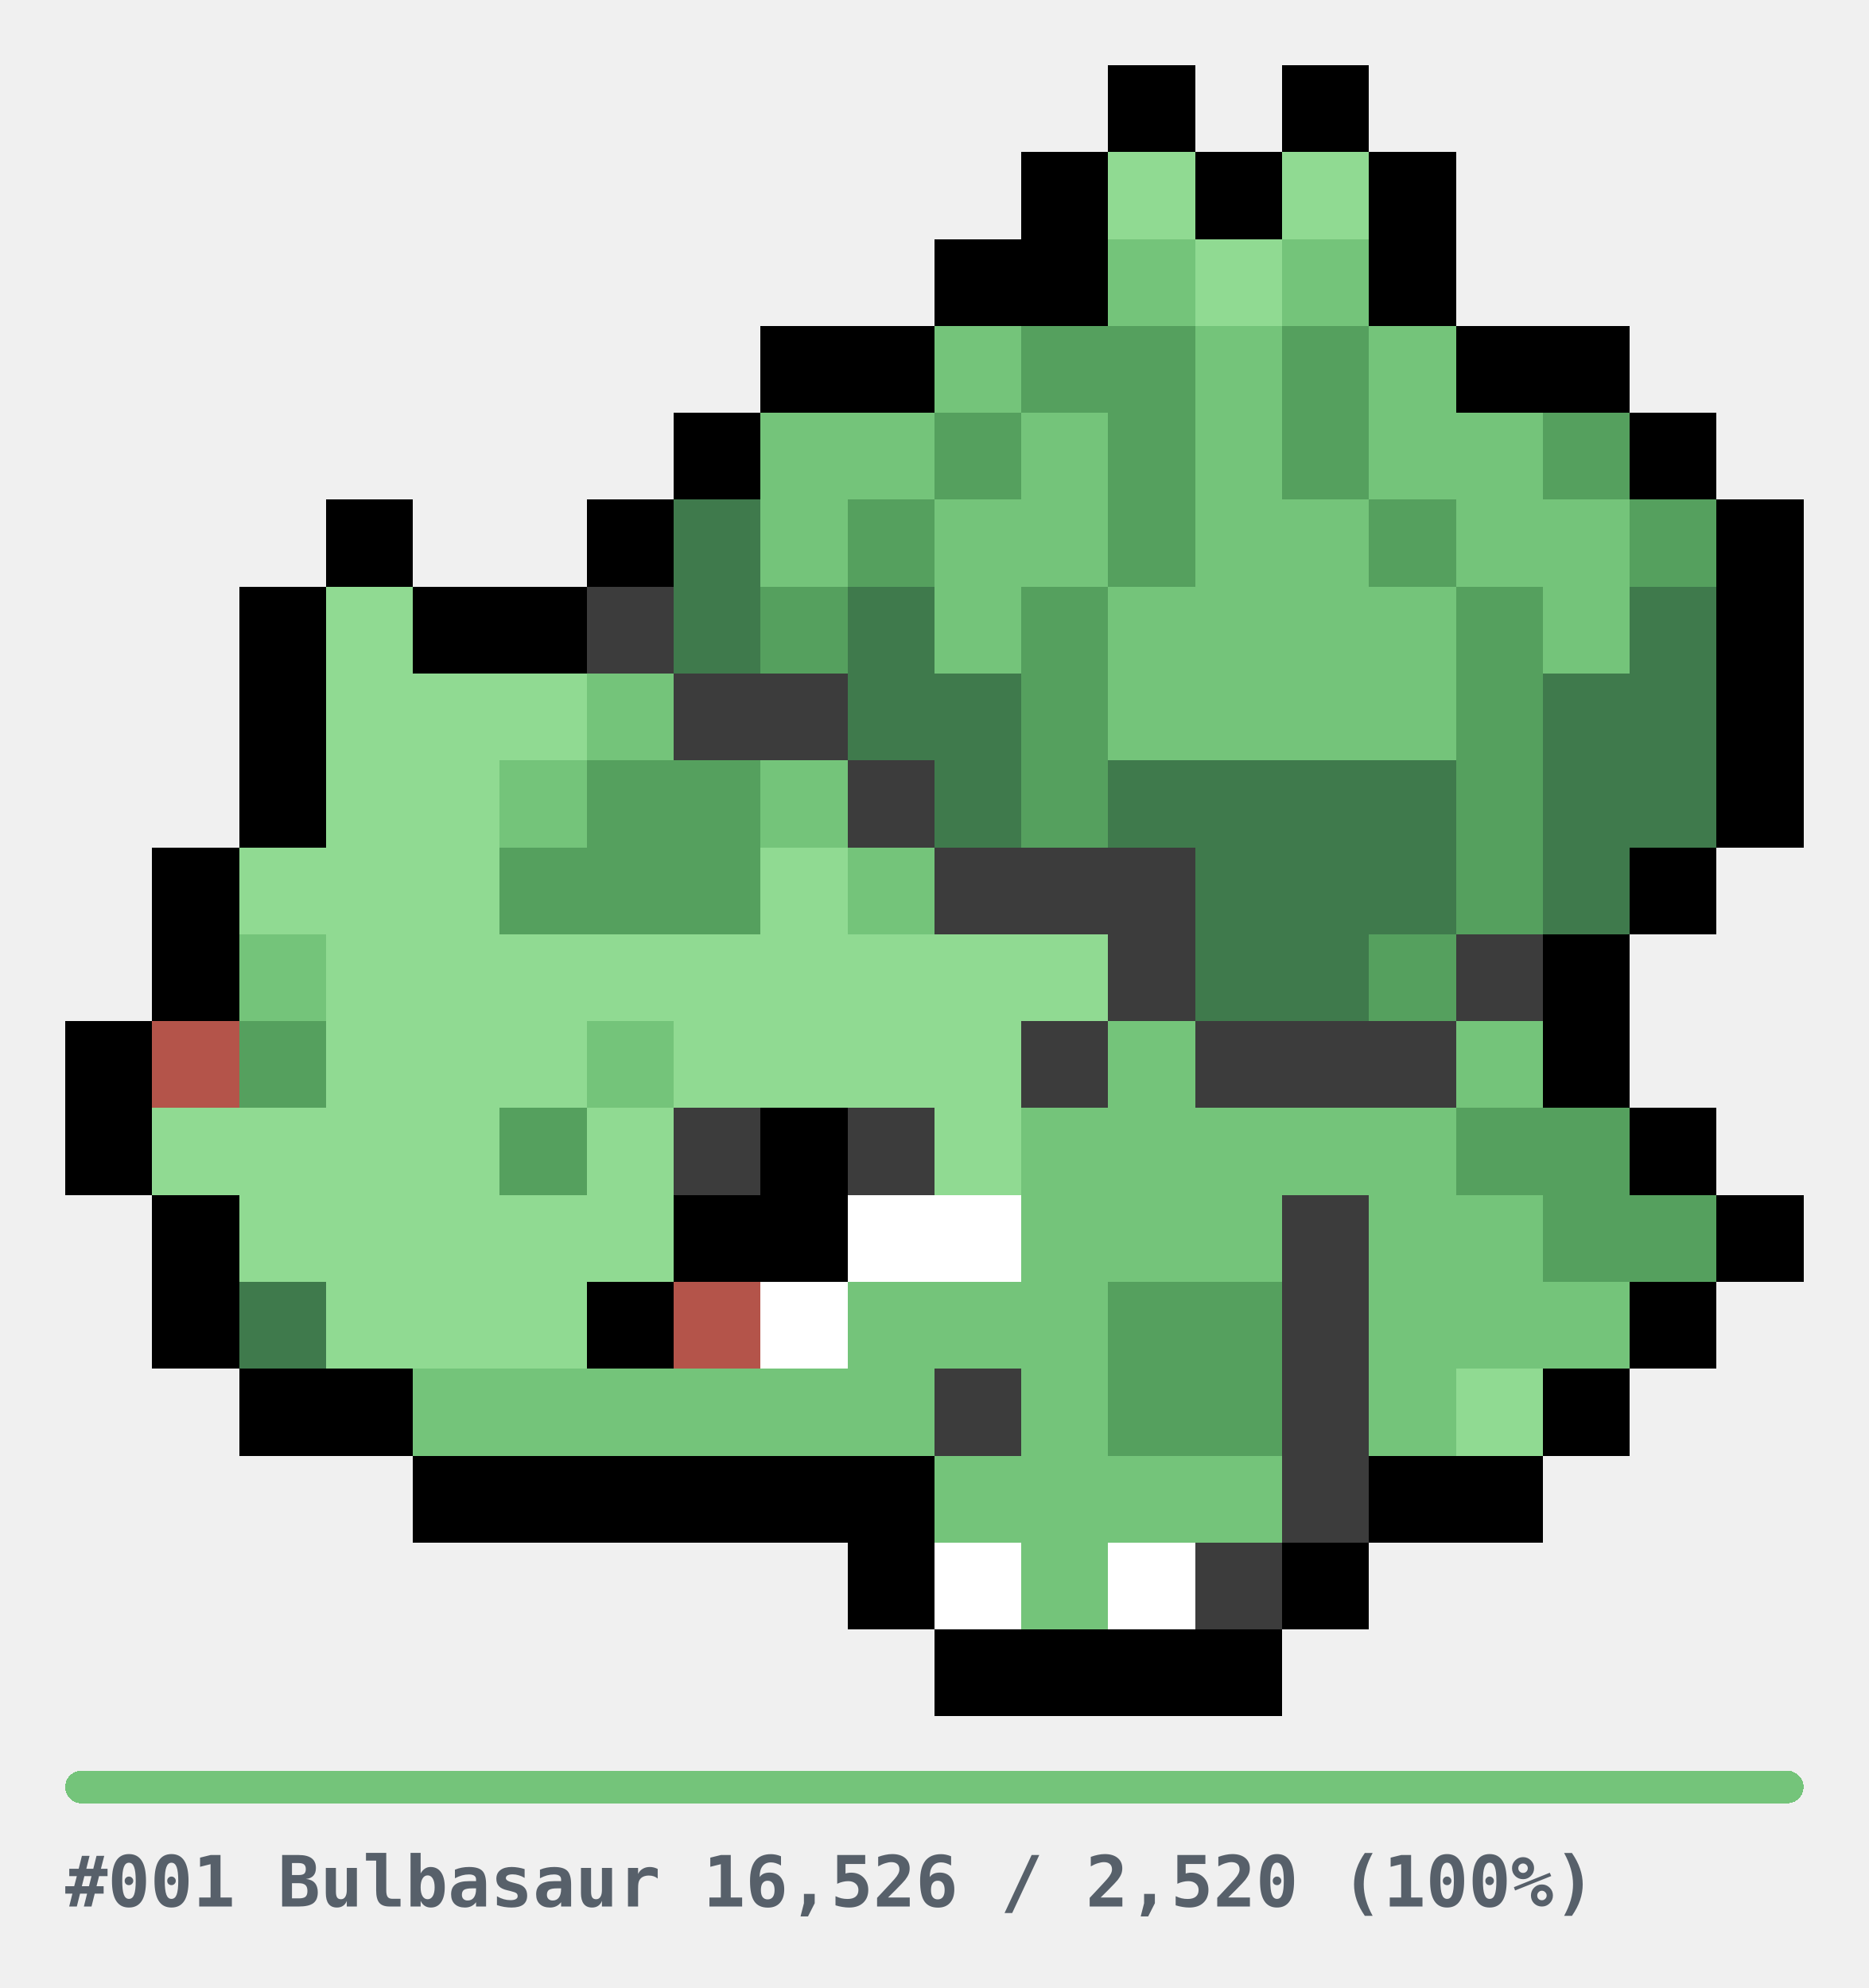
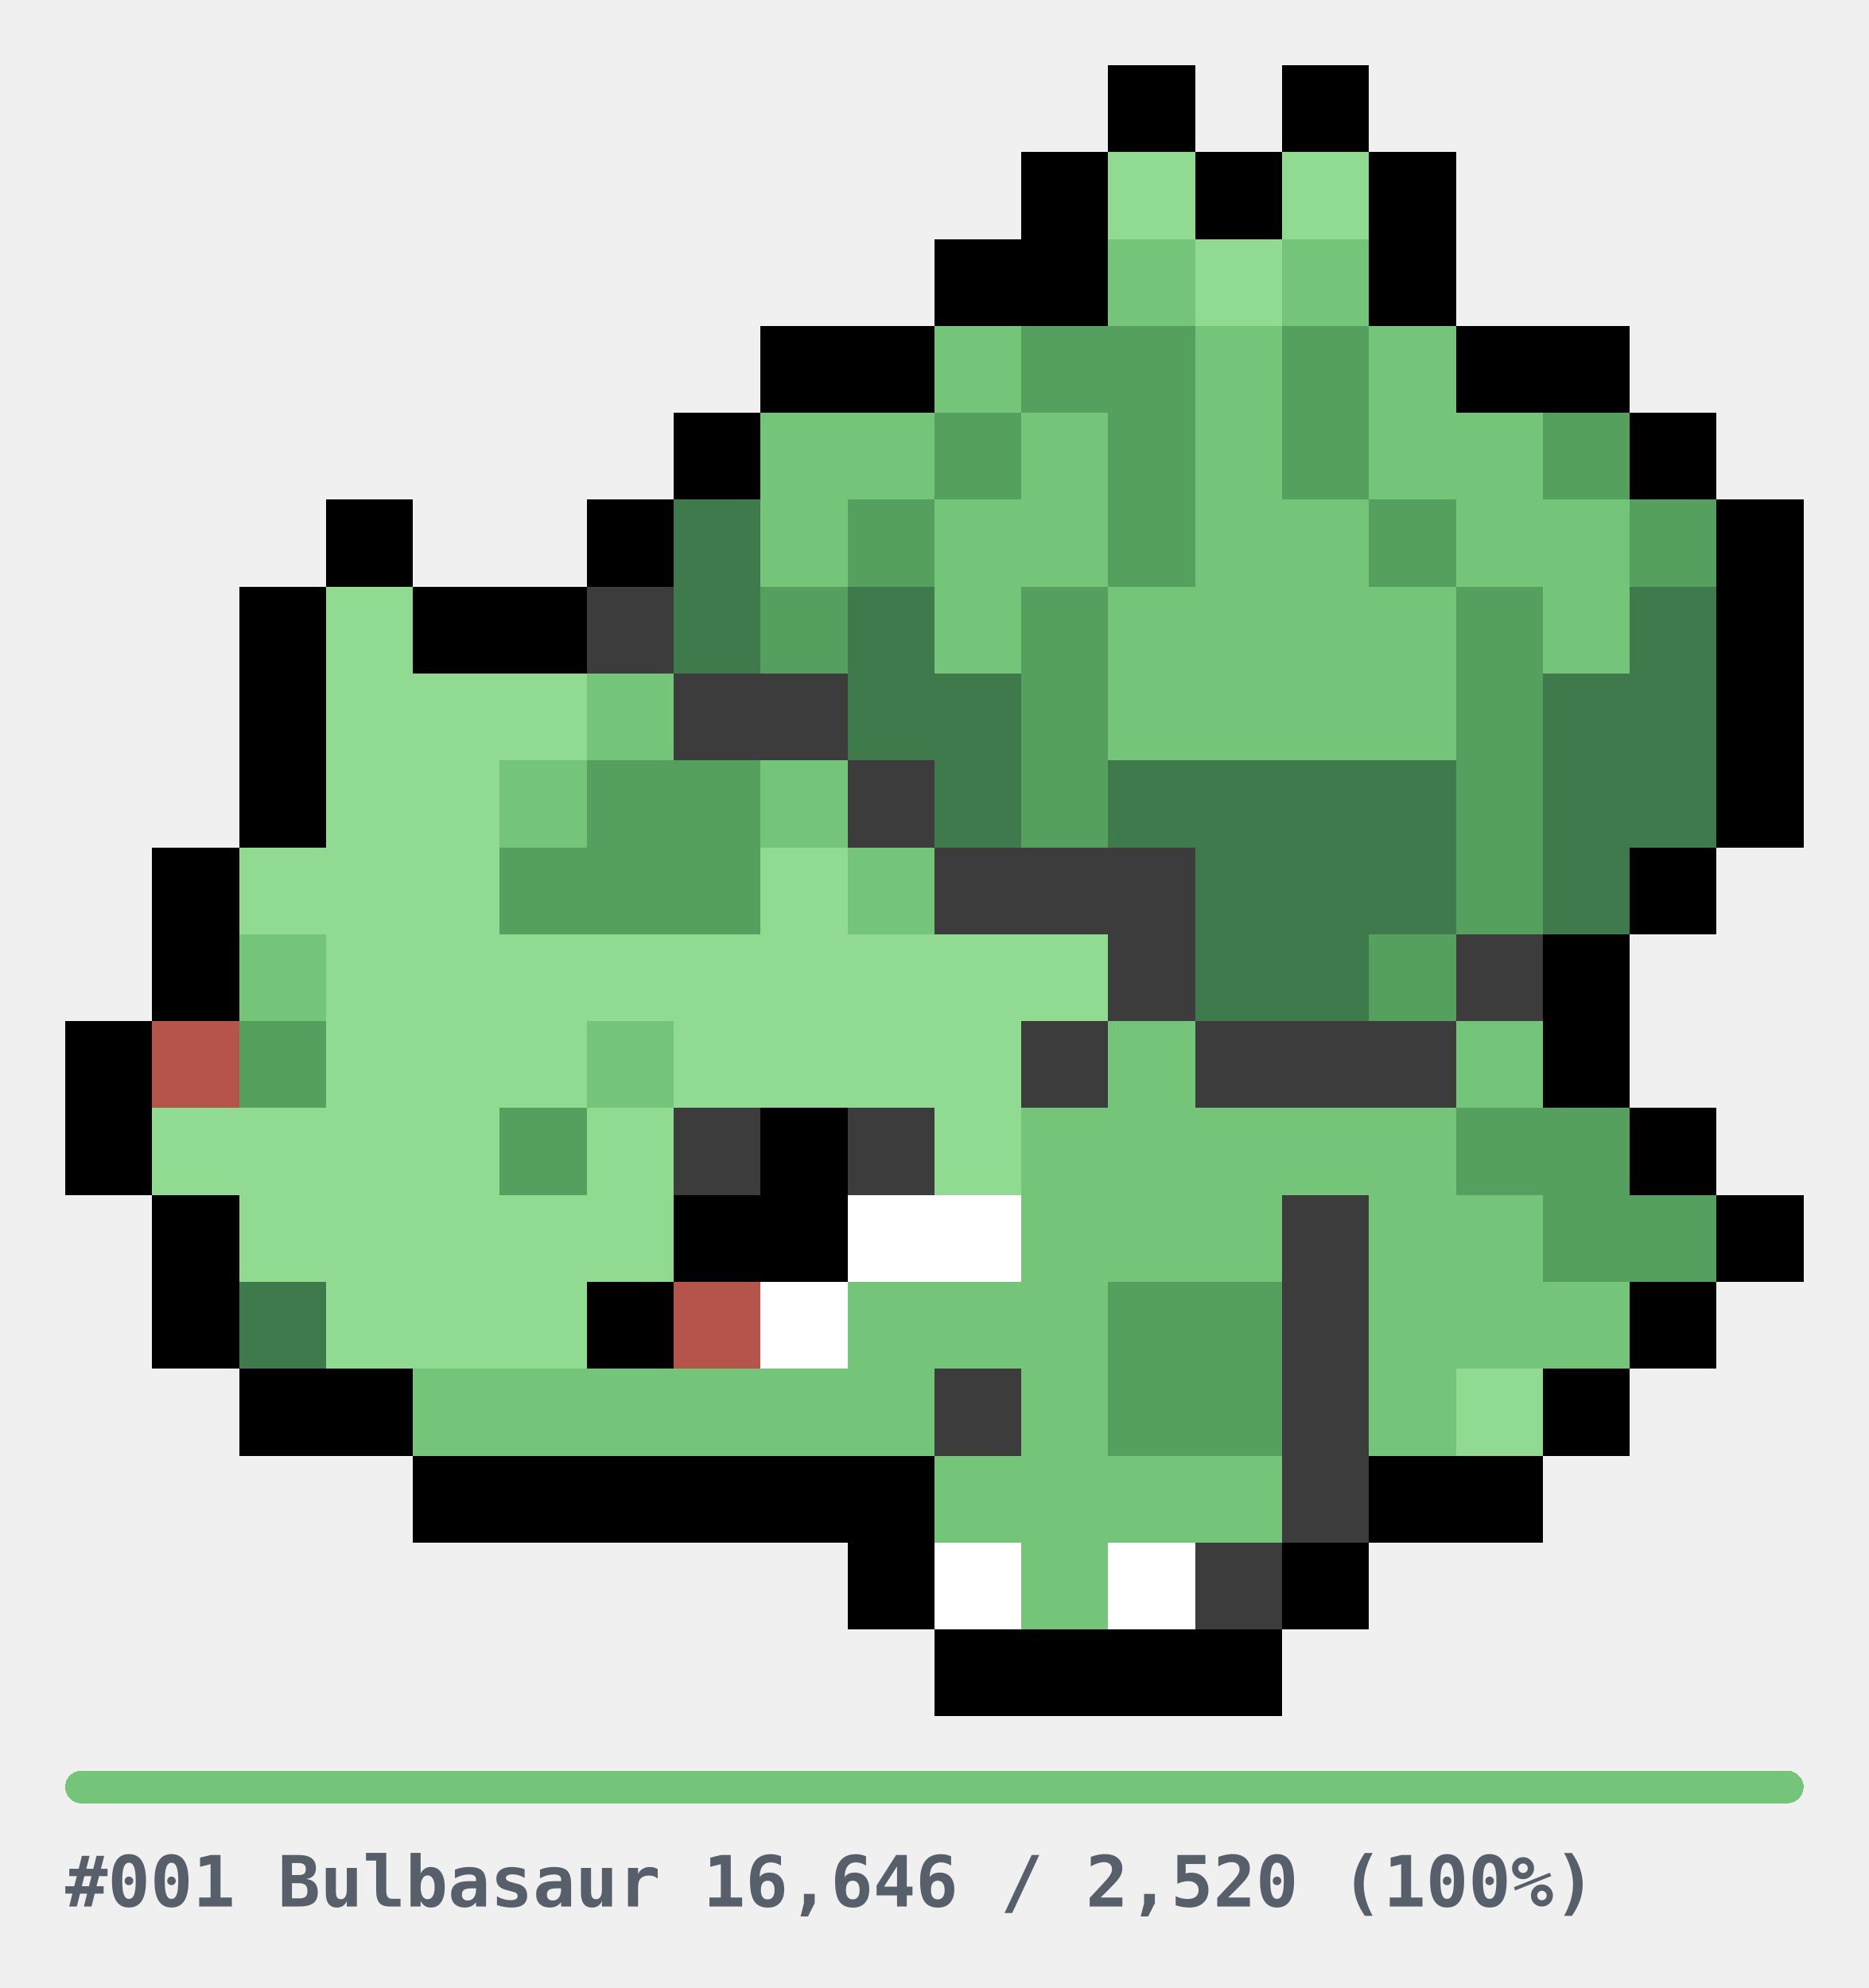
<svg xmlns="http://www.w3.org/2000/svg" width="344" height="366" viewBox="0 0 344 366" role="img" shape-rendering="crispEdges">
  <style>
.u{fill:#E6E6E6}.bar{fill:#E6E6E6}
.cap{fill:#57606A;font-family:ui-monospace,SFMono-Regular,Menlo,Consolas,monospace;font-size:13px;font-weight:600}
@media(prefers-color-scheme:dark){.u{fill:#2A2A2A}.bar{fill:#2A2A2A}.cap{fill:#8B949E}}
</style>
  <g transform="translate(12,12)">
    <rect x="192" y="0" width="16" height="16" fill="#000000" />
    <rect x="224" y="0" width="16" height="16" fill="#000000" />
    <rect x="176" y="16" width="16" height="16" fill="#000000" />
    <rect x="192" y="16" width="16" height="16" fill="#90DA92" />
    <rect x="208" y="16" width="16" height="16" fill="#000000" />
    <rect x="224" y="16" width="16" height="16" fill="#90DA92" />
    <rect x="240" y="16" width="16" height="16" fill="#000000" />
    <rect x="160" y="32" width="16" height="16" fill="#000000" />
    <rect x="176" y="32" width="16" height="16" fill="#000000" />
    <rect x="192" y="32" width="16" height="16" fill="#74C47A" />
    <rect x="208" y="32" width="16" height="16" fill="#90DA92" />
    <rect x="224" y="32" width="16" height="16" fill="#74C47A" />
    <rect x="240" y="32" width="16" height="16" fill="#000000" />
    <rect x="128" y="48" width="16" height="16" fill="#000000" />
    <rect x="144" y="48" width="16" height="16" fill="#000000" />
    <rect x="160" y="48" width="16" height="16" fill="#74C47A" />
    <rect x="176" y="48" width="16" height="16" fill="#55A05E" />
    <rect x="192" y="48" width="16" height="16" fill="#55A05E" />
    <rect x="208" y="48" width="16" height="16" fill="#74C47A" />
    <rect x="224" y="48" width="16" height="16" fill="#55A05E" />
    <rect x="240" y="48" width="16" height="16" fill="#74C47A" />
    <rect x="256" y="48" width="16" height="16" fill="#000000" />
    <rect x="272" y="48" width="16" height="16" fill="#000000" />
    <rect x="112" y="64" width="16" height="16" fill="#000000" />
    <rect x="128" y="64" width="16" height="16" fill="#74C47A" />
    <rect x="144" y="64" width="16" height="16" fill="#74C47A" />
    <rect x="160" y="64" width="16" height="16" fill="#55A05E" />
    <rect x="176" y="64" width="16" height="16" fill="#74C47A" />
    <rect x="192" y="64" width="16" height="16" fill="#55A05E" />
    <rect x="208" y="64" width="16" height="16" fill="#74C47A" />
    <rect x="224" y="64" width="16" height="16" fill="#55A05E" />
    <rect x="240" y="64" width="16" height="16" fill="#74C47A" />
    <rect x="256" y="64" width="16" height="16" fill="#74C47A" />
    <rect x="272" y="64" width="16" height="16" fill="#55A05E" />
    <rect x="288" y="64" width="16" height="16" fill="#000000" />
    <rect x="48" y="80" width="16" height="16" fill="#000000" />
    <rect x="96" y="80" width="16" height="16" fill="#000000" />
    <rect x="112" y="80" width="16" height="16" fill="#3F7A4C" />
    <rect x="128" y="80" width="16" height="16" fill="#74C47A" />
    <rect x="144" y="80" width="16" height="16" fill="#55A05E" />
    <rect x="160" y="80" width="16" height="16" fill="#74C47A" />
    <rect x="176" y="80" width="16" height="16" fill="#74C47A" />
    <rect x="192" y="80" width="16" height="16" fill="#55A05E" />
    <rect x="208" y="80" width="16" height="16" fill="#74C47A" />
    <rect x="224" y="80" width="16" height="16" fill="#74C47A" />
    <rect x="240" y="80" width="16" height="16" fill="#55A05E" />
    <rect x="256" y="80" width="16" height="16" fill="#74C47A" />
    <rect x="272" y="80" width="16" height="16" fill="#74C47A" />
    <rect x="288" y="80" width="16" height="16" fill="#55A05E" />
    <rect x="304" y="80" width="16" height="16" fill="#000000" />
    <rect x="32" y="96" width="16" height="16" fill="#000000" />
    <rect x="48" y="96" width="16" height="16" fill="#90DA92" />
    <rect x="64" y="96" width="16" height="16" fill="#000000" />
    <rect x="80" y="96" width="16" height="16" fill="#000000" />
    <rect x="96" y="96" width="16" height="16" fill="#3C3C3C" />
    <rect x="112" y="96" width="16" height="16" fill="#3F7A4C" />
    <rect x="128" y="96" width="16" height="16" fill="#55A05E" />
    <rect x="144" y="96" width="16" height="16" fill="#3F7A4C" />
    <rect x="160" y="96" width="16" height="16" fill="#74C47A" />
    <rect x="176" y="96" width="16" height="16" fill="#55A05E" />
    <rect x="192" y="96" width="16" height="16" fill="#74C47A" />
    <rect x="208" y="96" width="16" height="16" fill="#74C47A" />
    <rect x="224" y="96" width="16" height="16" fill="#74C47A" />
    <rect x="240" y="96" width="16" height="16" fill="#74C47A" />
    <rect x="256" y="96" width="16" height="16" fill="#55A05E" />
    <rect x="272" y="96" width="16" height="16" fill="#74C47A" />
    <rect x="288" y="96" width="16" height="16" fill="#3F7A4C" />
    <rect x="304" y="96" width="16" height="16" fill="#000000" />
    <rect x="32" y="112" width="16" height="16" fill="#000000" />
    <rect x="48" y="112" width="16" height="16" fill="#90DA92" />
    <rect x="64" y="112" width="16" height="16" fill="#90DA92" />
    <rect x="80" y="112" width="16" height="16" fill="#90DA92" />
    <rect x="96" y="112" width="16" height="16" fill="#74C47A" />
    <rect x="112" y="112" width="16" height="16" fill="#3C3C3C" />
    <rect x="128" y="112" width="16" height="16" fill="#3C3C3C" />
    <rect x="144" y="112" width="16" height="16" fill="#3F7A4C" />
    <rect x="160" y="112" width="16" height="16" fill="#3F7A4C" />
    <rect x="176" y="112" width="16" height="16" fill="#55A05E" />
    <rect x="192" y="112" width="16" height="16" fill="#74C47A" />
    <rect x="208" y="112" width="16" height="16" fill="#74C47A" />
    <rect x="224" y="112" width="16" height="16" fill="#74C47A" />
    <rect x="240" y="112" width="16" height="16" fill="#74C47A" />
    <rect x="256" y="112" width="16" height="16" fill="#55A05E" />
    <rect x="272" y="112" width="16" height="16" fill="#3F7A4C" />
    <rect x="288" y="112" width="16" height="16" fill="#3F7A4C" />
    <rect x="304" y="112" width="16" height="16" fill="#000000" />
    <rect x="32" y="128" width="16" height="16" fill="#000000" />
    <rect x="48" y="128" width="16" height="16" fill="#90DA92" />
    <rect x="64" y="128" width="16" height="16" fill="#90DA92" />
    <rect x="80" y="128" width="16" height="16" fill="#74C47A" />
    <rect x="96" y="128" width="16" height="16" fill="#55A05E" />
    <rect x="112" y="128" width="16" height="16" fill="#55A05E" />
    <rect x="128" y="128" width="16" height="16" fill="#74C47A" />
    <rect x="144" y="128" width="16" height="16" fill="#3C3C3C" />
    <rect x="160" y="128" width="16" height="16" fill="#3F7A4C" />
    <rect x="176" y="128" width="16" height="16" fill="#55A05E" />
    <rect x="192" y="128" width="16" height="16" fill="#3F7A4C" />
    <rect x="208" y="128" width="16" height="16" fill="#3F7A4C" />
    <rect x="224" y="128" width="16" height="16" fill="#3F7A4C" />
    <rect x="240" y="128" width="16" height="16" fill="#3F7A4C" />
    <rect x="256" y="128" width="16" height="16" fill="#55A05E" />
    <rect x="272" y="128" width="16" height="16" fill="#3F7A4C" />
    <rect x="288" y="128" width="16" height="16" fill="#3F7A4C" />
    <rect x="304" y="128" width="16" height="16" fill="#000000" />
    <rect x="16" y="144" width="16" height="16" fill="#000000" />
    <rect x="32" y="144" width="16" height="16" fill="#90DA92" />
    <rect x="48" y="144" width="16" height="16" fill="#90DA92" />
    <rect x="64" y="144" width="16" height="16" fill="#90DA92" />
    <rect x="80" y="144" width="16" height="16" fill="#55A05E" />
    <rect x="96" y="144" width="16" height="16" fill="#55A05E" />
    <rect x="112" y="144" width="16" height="16" fill="#55A05E" />
    <rect x="128" y="144" width="16" height="16" fill="#90DA92" />
    <rect x="144" y="144" width="16" height="16" fill="#74C47A" />
    <rect x="160" y="144" width="16" height="16" fill="#3C3C3C" />
    <rect x="176" y="144" width="16" height="16" fill="#3C3C3C" />
    <rect x="192" y="144" width="16" height="16" fill="#3C3C3C" />
    <rect x="208" y="144" width="16" height="16" fill="#3F7A4C" />
    <rect x="224" y="144" width="16" height="16" fill="#3F7A4C" />
    <rect x="240" y="144" width="16" height="16" fill="#3F7A4C" />
    <rect x="256" y="144" width="16" height="16" fill="#55A05E" />
    <rect x="272" y="144" width="16" height="16" fill="#3F7A4C" />
    <rect x="288" y="144" width="16" height="16" fill="#000000" />
    <rect x="16" y="160" width="16" height="16" fill="#000000" />
    <rect x="32" y="160" width="16" height="16" fill="#74C47A" />
    <rect x="48" y="160" width="16" height="16" fill="#90DA92" />
    <rect x="64" y="160" width="16" height="16" fill="#90DA92" />
    <rect x="80" y="160" width="16" height="16" fill="#90DA92" />
    <rect x="96" y="160" width="16" height="16" fill="#90DA92" />
    <rect x="112" y="160" width="16" height="16" fill="#90DA92" />
    <rect x="128" y="160" width="16" height="16" fill="#90DA92" />
    <rect x="144" y="160" width="16" height="16" fill="#90DA92" />
    <rect x="160" y="160" width="16" height="16" fill="#90DA92" />
    <rect x="176" y="160" width="16" height="16" fill="#90DA92" />
    <rect x="192" y="160" width="16" height="16" fill="#3C3C3C" />
    <rect x="208" y="160" width="16" height="16" fill="#3F7A4C" />
    <rect x="224" y="160" width="16" height="16" fill="#3F7A4C" />
    <rect x="240" y="160" width="16" height="16" fill="#55A05E" />
    <rect x="256" y="160" width="16" height="16" fill="#3C3C3C" />
    <rect x="272" y="160" width="16" height="16" fill="#000000" />
    <rect x="0" y="176" width="16" height="16" fill="#000000" />
    <rect x="16" y="176" width="16" height="16" fill="#B4544A" />
    <rect x="32" y="176" width="16" height="16" fill="#55A05E" />
    <rect x="48" y="176" width="16" height="16" fill="#90DA92" />
    <rect x="64" y="176" width="16" height="16" fill="#90DA92" />
    <rect x="80" y="176" width="16" height="16" fill="#90DA92" />
    <rect x="96" y="176" width="16" height="16" fill="#74C47A" />
    <rect x="112" y="176" width="16" height="16" fill="#90DA92" />
    <rect x="128" y="176" width="16" height="16" fill="#90DA92" />
    <rect x="144" y="176" width="16" height="16" fill="#90DA92" />
    <rect x="160" y="176" width="16" height="16" fill="#90DA92" />
    <rect x="176" y="176" width="16" height="16" fill="#3C3C3C" />
    <rect x="192" y="176" width="16" height="16" fill="#74C47A" />
    <rect x="208" y="176" width="16" height="16" fill="#3C3C3C" />
    <rect x="224" y="176" width="16" height="16" fill="#3C3C3C" />
    <rect x="240" y="176" width="16" height="16" fill="#3C3C3C" />
    <rect x="256" y="176" width="16" height="16" fill="#74C47A" />
    <rect x="272" y="176" width="16" height="16" fill="#000000" />
    <rect x="0" y="192" width="16" height="16" fill="#000000" />
    <rect x="16" y="192" width="16" height="16" fill="#90DA92" />
    <rect x="32" y="192" width="16" height="16" fill="#90DA92" />
    <rect x="48" y="192" width="16" height="16" fill="#90DA92" />
    <rect x="64" y="192" width="16" height="16" fill="#90DA92" />
    <rect x="80" y="192" width="16" height="16" fill="#55A05E" />
    <rect x="96" y="192" width="16" height="16" fill="#90DA92" />
    <rect x="112" y="192" width="16" height="16" fill="#3C3C3C" />
    <rect x="128" y="192" width="16" height="16" fill="#000000" />
    <rect x="144" y="192" width="16" height="16" fill="#3C3C3C" />
    <rect x="160" y="192" width="16" height="16" fill="#90DA92" />
    <rect x="176" y="192" width="16" height="16" fill="#74C47A" />
    <rect x="192" y="192" width="16" height="16" fill="#74C47A" />
    <rect x="208" y="192" width="16" height="16" fill="#74C47A" />
    <rect x="224" y="192" width="16" height="16" fill="#74C47A" />
    <rect x="240" y="192" width="16" height="16" fill="#74C47A" />
    <rect x="256" y="192" width="16" height="16" fill="#55A05E" />
    <rect x="272" y="192" width="16" height="16" fill="#55A05E" />
    <rect x="288" y="192" width="16" height="16" fill="#000000" />
    <rect x="16" y="208" width="16" height="16" fill="#000000" />
    <rect x="32" y="208" width="16" height="16" fill="#90DA92" />
    <rect x="48" y="208" width="16" height="16" fill="#90DA92" />
    <rect x="64" y="208" width="16" height="16" fill="#90DA92" />
    <rect x="80" y="208" width="16" height="16" fill="#90DA92" />
    <rect x="96" y="208" width="16" height="16" fill="#90DA92" />
    <rect x="112" y="208" width="16" height="16" fill="#000000" />
    <rect x="128" y="208" width="16" height="16" fill="#000000" />
    <rect x="144" y="208" width="16" height="16" fill="#FFFFFF" />
    <rect x="160" y="208" width="16" height="16" fill="#FFFFFF" />
    <rect x="176" y="208" width="16" height="16" fill="#74C47A" />
    <rect x="192" y="208" width="16" height="16" fill="#74C47A" />
    <rect x="208" y="208" width="16" height="16" fill="#74C47A" />
    <rect x="224" y="208" width="16" height="16" fill="#3C3C3C" />
    <rect x="240" y="208" width="16" height="16" fill="#74C47A" />
    <rect x="256" y="208" width="16" height="16" fill="#74C47A" />
    <rect x="272" y="208" width="16" height="16" fill="#55A05E" />
    <rect x="288" y="208" width="16" height="16" fill="#55A05E" />
    <rect x="304" y="208" width="16" height="16" fill="#000000" />
    <rect x="16" y="224" width="16" height="16" fill="#000000" />
    <rect x="32" y="224" width="16" height="16" fill="#3F7A4C" />
    <rect x="48" y="224" width="16" height="16" fill="#90DA92" />
    <rect x="64" y="224" width="16" height="16" fill="#90DA92" />
    <rect x="80" y="224" width="16" height="16" fill="#90DA92" />
    <rect x="96" y="224" width="16" height="16" fill="#000000" />
    <rect x="112" y="224" width="16" height="16" fill="#B4544A" />
    <rect x="128" y="224" width="16" height="16" fill="#FFFFFF" />
    <rect x="144" y="224" width="16" height="16" fill="#74C47A" />
    <rect x="160" y="224" width="16" height="16" fill="#74C47A" />
    <rect x="176" y="224" width="16" height="16" fill="#74C47A" />
    <rect x="192" y="224" width="16" height="16" fill="#55A05E" />
    <rect x="208" y="224" width="16" height="16" fill="#55A05E" />
    <rect x="224" y="224" width="16" height="16" fill="#3C3C3C" />
    <rect x="240" y="224" width="16" height="16" fill="#74C47A" />
    <rect x="256" y="224" width="16" height="16" fill="#74C47A" />
    <rect x="272" y="224" width="16" height="16" fill="#74C47A" />
    <rect x="288" y="224" width="16" height="16" fill="#000000" />
    <rect x="32" y="240" width="16" height="16" fill="#000000" />
    <rect x="48" y="240" width="16" height="16" fill="#000000" />
    <rect x="64" y="240" width="16" height="16" fill="#74C47A" />
    <rect x="80" y="240" width="16" height="16" fill="#74C47A" />
    <rect x="96" y="240" width="16" height="16" fill="#74C47A" />
    <rect x="112" y="240" width="16" height="16" fill="#74C47A" />
    <rect x="128" y="240" width="16" height="16" fill="#74C47A" />
    <rect x="144" y="240" width="16" height="16" fill="#74C47A" />
    <rect x="160" y="240" width="16" height="16" fill="#3C3C3C" />
    <rect x="176" y="240" width="16" height="16" fill="#74C47A" />
    <rect x="192" y="240" width="16" height="16" fill="#55A05E" />
    <rect x="208" y="240" width="16" height="16" fill="#55A05E" />
    <rect x="224" y="240" width="16" height="16" fill="#3C3C3C" />
    <rect x="240" y="240" width="16" height="16" fill="#74C47A" />
    <rect x="256" y="240" width="16" height="16" fill="#90DA92" />
    <rect x="272" y="240" width="16" height="16" fill="#000000" />
    <rect x="64" y="256" width="16" height="16" fill="#000000" />
    <rect x="80" y="256" width="16" height="16" fill="#000000" />
    <rect x="96" y="256" width="16" height="16" fill="#000000" />
    <rect x="112" y="256" width="16" height="16" fill="#000000" />
    <rect x="128" y="256" width="16" height="16" fill="#000000" />
    <rect x="144" y="256" width="16" height="16" fill="#000000" />
    <rect x="160" y="256" width="16" height="16" fill="#74C47A" />
    <rect x="176" y="256" width="16" height="16" fill="#74C47A" />
    <rect x="192" y="256" width="16" height="16" fill="#74C47A" />
    <rect x="208" y="256" width="16" height="16" fill="#74C47A" />
    <rect x="224" y="256" width="16" height="16" fill="#3C3C3C" />
    <rect x="240" y="256" width="16" height="16" fill="#000000" />
    <rect x="256" y="256" width="16" height="16" fill="#000000" />
    <rect x="144" y="272" width="16" height="16" fill="#000000" />
    <rect x="160" y="272" width="16" height="16" fill="#FFFFFF" />
    <rect x="176" y="272" width="16" height="16" fill="#74C47A" />
    <rect x="192" y="272" width="16" height="16" fill="#FFFFFF" />
    <rect x="208" y="272" width="16" height="16" fill="#3C3C3C" />
    <rect x="224" y="272" width="16" height="16" fill="#000000" />
    <rect x="160" y="288" width="16" height="16" fill="#000000" />
    <rect x="176" y="288" width="16" height="16" fill="#000000" />
    <rect x="192" y="288" width="16" height="16" fill="#000000" />
    <rect x="208" y="288" width="16" height="16" fill="#000000" />
  </g>
  <g transform="translate(12,326)">
    <rect x="0" y="0" width="320" height="6" rx="3" class="bar" />
    <rect x="0" y="0" width="320" height="6" rx="3" fill="#74C47A" />
-     <text x="0" y="25" class="cap">#001 Bulbasaur  16,526 / 2,520  (100%)</text>
+     <text x="0" y="25" class="cap">#001 Bulbasaur  16,646 / 2,520  (100%)</text>
  </g>
</svg>
